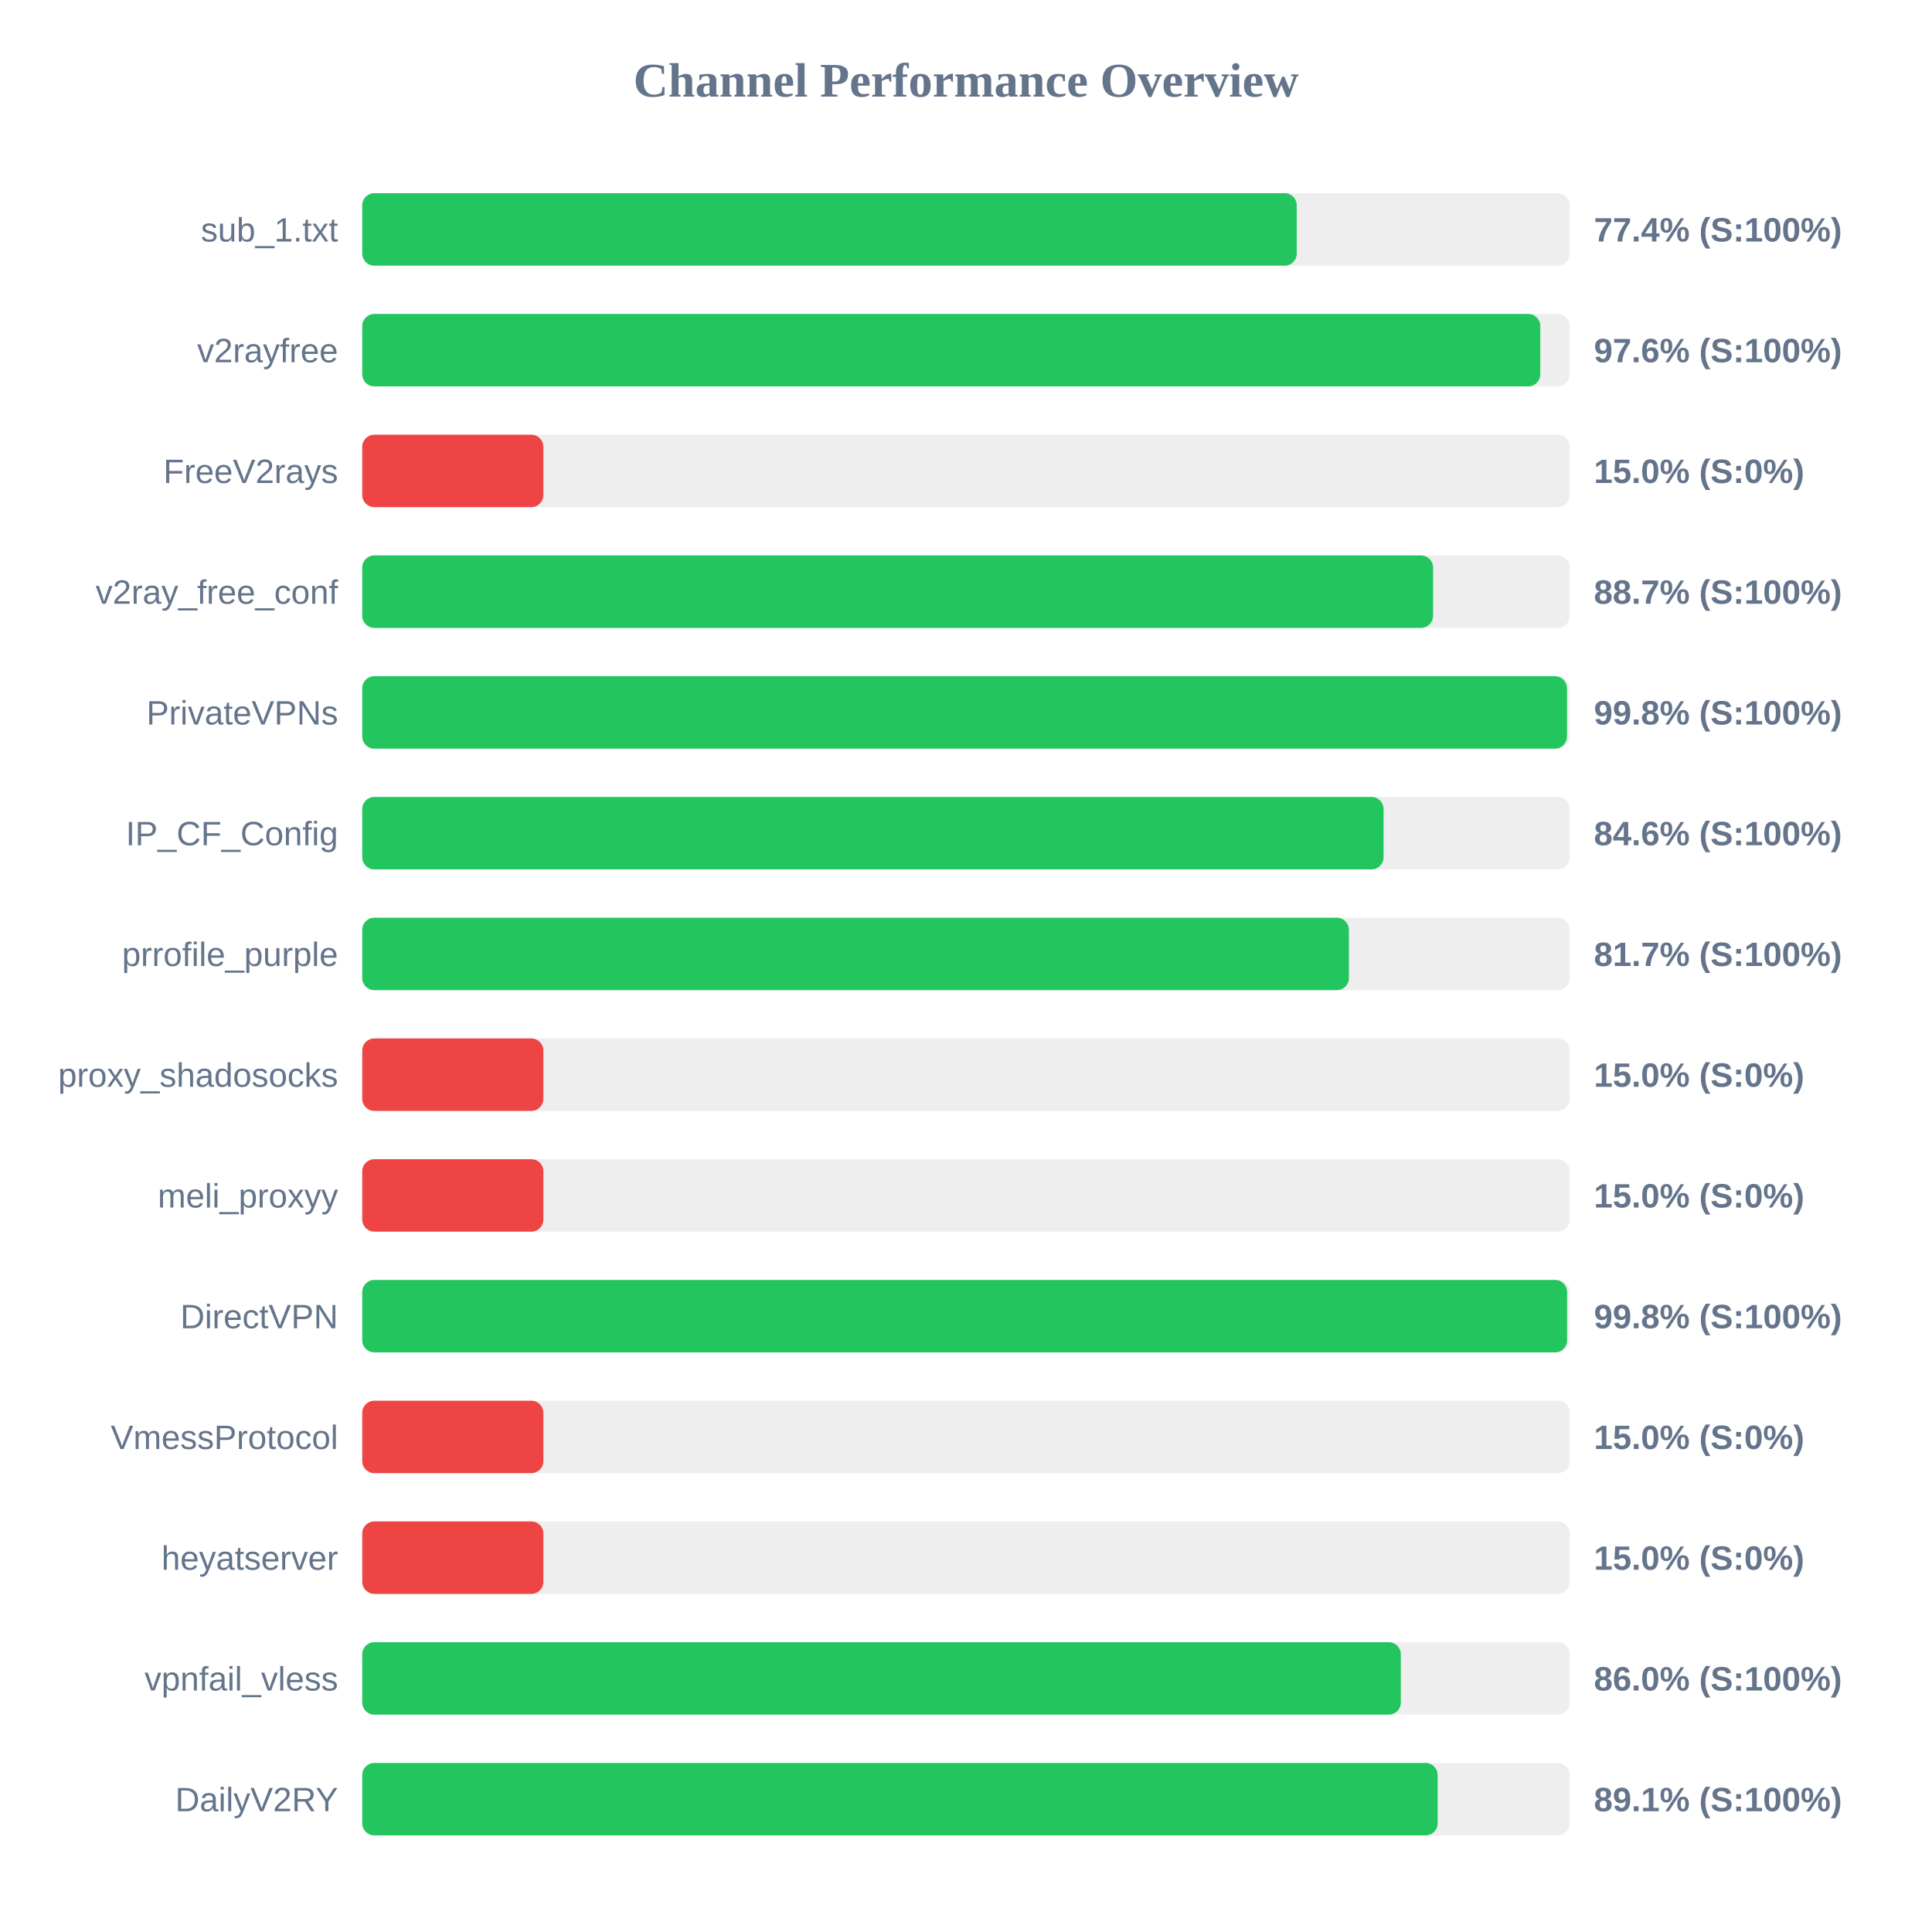
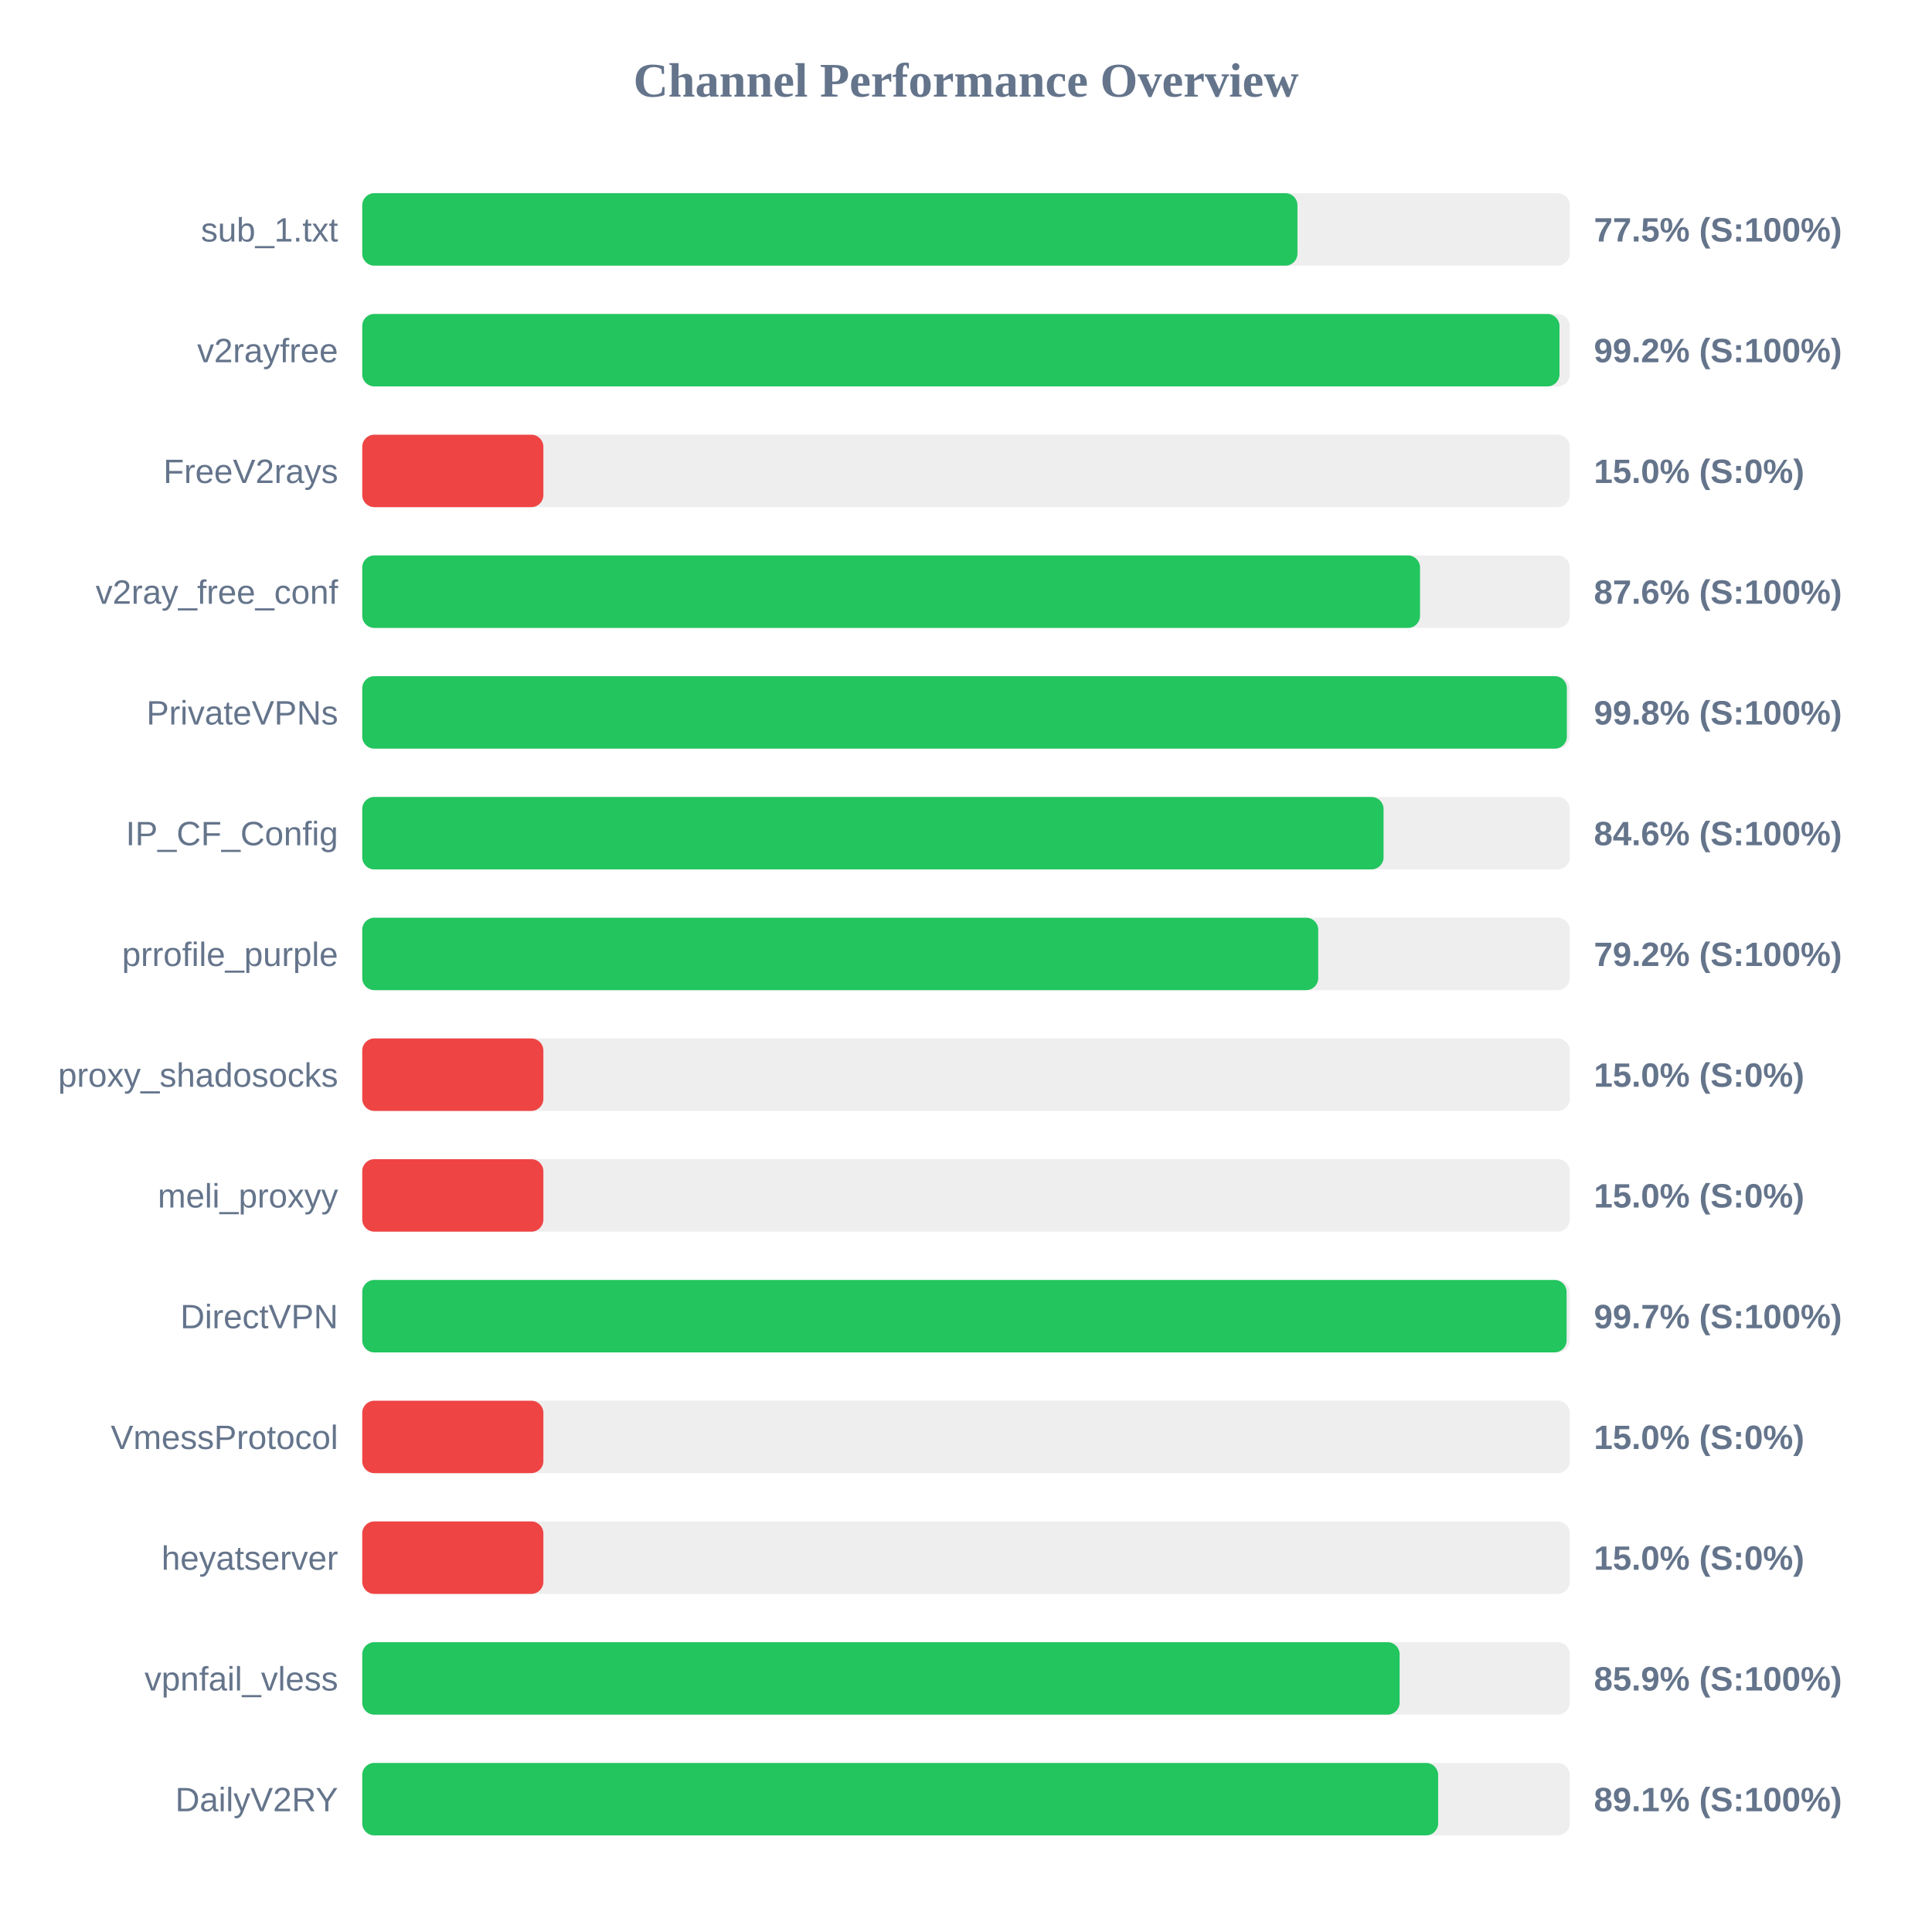
<svg xmlns="http://www.w3.org/2000/svg" width="800" height="800" version="1.1">
  <style>
        .row { font: 14px Arial; fill: #64748b; }
        .score { font: bold 14px Arial; fill: #64748b; }
    </style>
  <text x="400" y="40" text-anchor="middle" font-size="20px" font-weight="bold" fill="#64748b">Channel Performance Overview</text>
  <rect x="150" y="80" width="500" height="30" fill="#eee" rx="5" />
-   <rect x="150" y="80" width="386.95" height="30" fill="#22c55e" rx="5" />
+   <rect x="150" y="80" width="387.25" height="30" fill="#22c55e" rx="5" />
  <text x="140" y="100" text-anchor="end" class="row">sub_1.txt</text>
-   <text x="660" y="100" text-anchor="start" class="score">77.4% (S:100%)</text>
+   <text x="660" y="100" text-anchor="start" class="score">77.5% (S:100%)</text>
  <rect x="150" y="130" width="500" height="30" fill="#eee" rx="5" />
-   <rect x="150" y="130" width="487.8" height="30" fill="#22c55e" rx="5" />
+   <rect x="150" y="130" width="495.75" height="30" fill="#22c55e" rx="5" />
  <text x="140" y="150" text-anchor="end" class="row">v2rayfree</text>
-   <text x="660" y="150" text-anchor="start" class="score">97.6% (S:100%)</text>
+   <text x="660" y="150" text-anchor="start" class="score">99.2% (S:100%)</text>
  <rect x="150" y="180" width="500" height="30" fill="#eee" rx="5" />
  <rect x="150" y="180" width="75.0" height="30" fill="#ef4444" rx="5" />
  <text x="140" y="200" text-anchor="end" class="row">FreeV2rays</text>
  <text x="660" y="200" text-anchor="start" class="score">15.0% (S:0%)</text>
  <rect x="150" y="230" width="500" height="30" fill="#eee" rx="5" />
-   <rect x="150" y="230" width="443.4" height="30" fill="#22c55e" rx="5" />
+   <rect x="150" y="230" width="438.0" height="30" fill="#22c55e" rx="5" />
  <text x="140" y="250" text-anchor="end" class="row">v2ray_free_conf</text>
-   <text x="660" y="250" text-anchor="start" class="score">88.7% (S:100%)</text>
+   <text x="660" y="250" text-anchor="start" class="score">87.6% (S:100%)</text>
  <rect x="150" y="280" width="500" height="30" fill="#eee" rx="5" />
-   <rect x="150" y="280" width="498.85" height="30" fill="#22c55e" rx="5" />
+   <rect x="150" y="280" width="498.8" height="30" fill="#22c55e" rx="5" />
  <text x="140" y="300" text-anchor="end" class="row">PrivateVPNs</text>
  <text x="660" y="300" text-anchor="start" class="score">99.8% (S:100%)</text>
  <rect x="150" y="330" width="500" height="30" fill="#eee" rx="5" />
  <rect x="150" y="330" width="422.9" height="30" fill="#22c55e" rx="5" />
  <text x="140" y="350" text-anchor="end" class="row">IP_CF_Config</text>
  <text x="660" y="350" text-anchor="start" class="score">84.6% (S:100%)</text>
  <rect x="150" y="380" width="500" height="30" fill="#eee" rx="5" />
-   <rect x="150" y="380" width="408.55" height="30" fill="#22c55e" rx="5" />
+   <rect x="150" y="380" width="395.85" height="30" fill="#22c55e" rx="5" />
  <text x="140" y="400" text-anchor="end" class="row">prrofile_purple</text>
-   <text x="660" y="400" text-anchor="start" class="score">81.7% (S:100%)</text>
+   <text x="660" y="400" text-anchor="start" class="score">79.2% (S:100%)</text>
  <rect x="150" y="430" width="500" height="30" fill="#eee" rx="5" />
  <rect x="150" y="430" width="75.0" height="30" fill="#ef4444" rx="5" />
  <text x="140" y="450" text-anchor="end" class="row">proxy_shadosocks</text>
  <text x="660" y="450" text-anchor="start" class="score">15.0% (S:0%)</text>
  <rect x="150" y="480" width="500" height="30" fill="#eee" rx="5" />
  <rect x="150" y="480" width="75.0" height="30" fill="#ef4444" rx="5" />
  <text x="140" y="500" text-anchor="end" class="row">meli_proxyy</text>
  <text x="660" y="500" text-anchor="start" class="score">15.0% (S:0%)</text>
  <rect x="150" y="530" width="500" height="30" fill="#eee" rx="5" />
-   <rect x="150" y="530" width="498.9" height="30" fill="#22c55e" rx="5" />
+   <rect x="150" y="530" width="498.7" height="30" fill="#22c55e" rx="5" />
  <text x="140" y="550" text-anchor="end" class="row">DirectVPN</text>
-   <text x="660" y="550" text-anchor="start" class="score">99.8% (S:100%)</text>
+   <text x="660" y="550" text-anchor="start" class="score">99.7% (S:100%)</text>
  <rect x="150" y="580" width="500" height="30" fill="#eee" rx="5" />
  <rect x="150" y="580" width="75.0" height="30" fill="#ef4444" rx="5" />
  <text x="140" y="600" text-anchor="end" class="row">VmessProtocol</text>
  <text x="660" y="600" text-anchor="start" class="score">15.0% (S:0%)</text>
  <rect x="150" y="630" width="500" height="30" fill="#eee" rx="5" />
  <rect x="150" y="630" width="75.0" height="30" fill="#ef4444" rx="5" />
  <text x="140" y="650" text-anchor="end" class="row">heyatserver</text>
  <text x="660" y="650" text-anchor="start" class="score">15.0% (S:0%)</text>
  <rect x="150" y="680" width="500" height="30" fill="#eee" rx="5" />
-   <rect x="150" y="680" width="430.05" height="30" fill="#22c55e" rx="5" />
+   <rect x="150" y="680" width="429.55" height="30" fill="#22c55e" rx="5" />
  <text x="140" y="700" text-anchor="end" class="row">vpnfail_vless</text>
-   <text x="660" y="700" text-anchor="start" class="score">86.0% (S:100%)</text>
+   <text x="660" y="700" text-anchor="start" class="score">85.9% (S:100%)</text>
  <rect x="150" y="730" width="500" height="30" fill="#eee" rx="5" />
-   <rect x="150" y="730" width="445.3" height="30" fill="#22c55e" rx="5" />
+   <rect x="150" y="730" width="445.5" height="30" fill="#22c55e" rx="5" />
  <text x="140" y="750" text-anchor="end" class="row">DailyV2RY</text>
  <text x="660" y="750" text-anchor="start" class="score">89.1% (S:100%)</text>
</svg>
